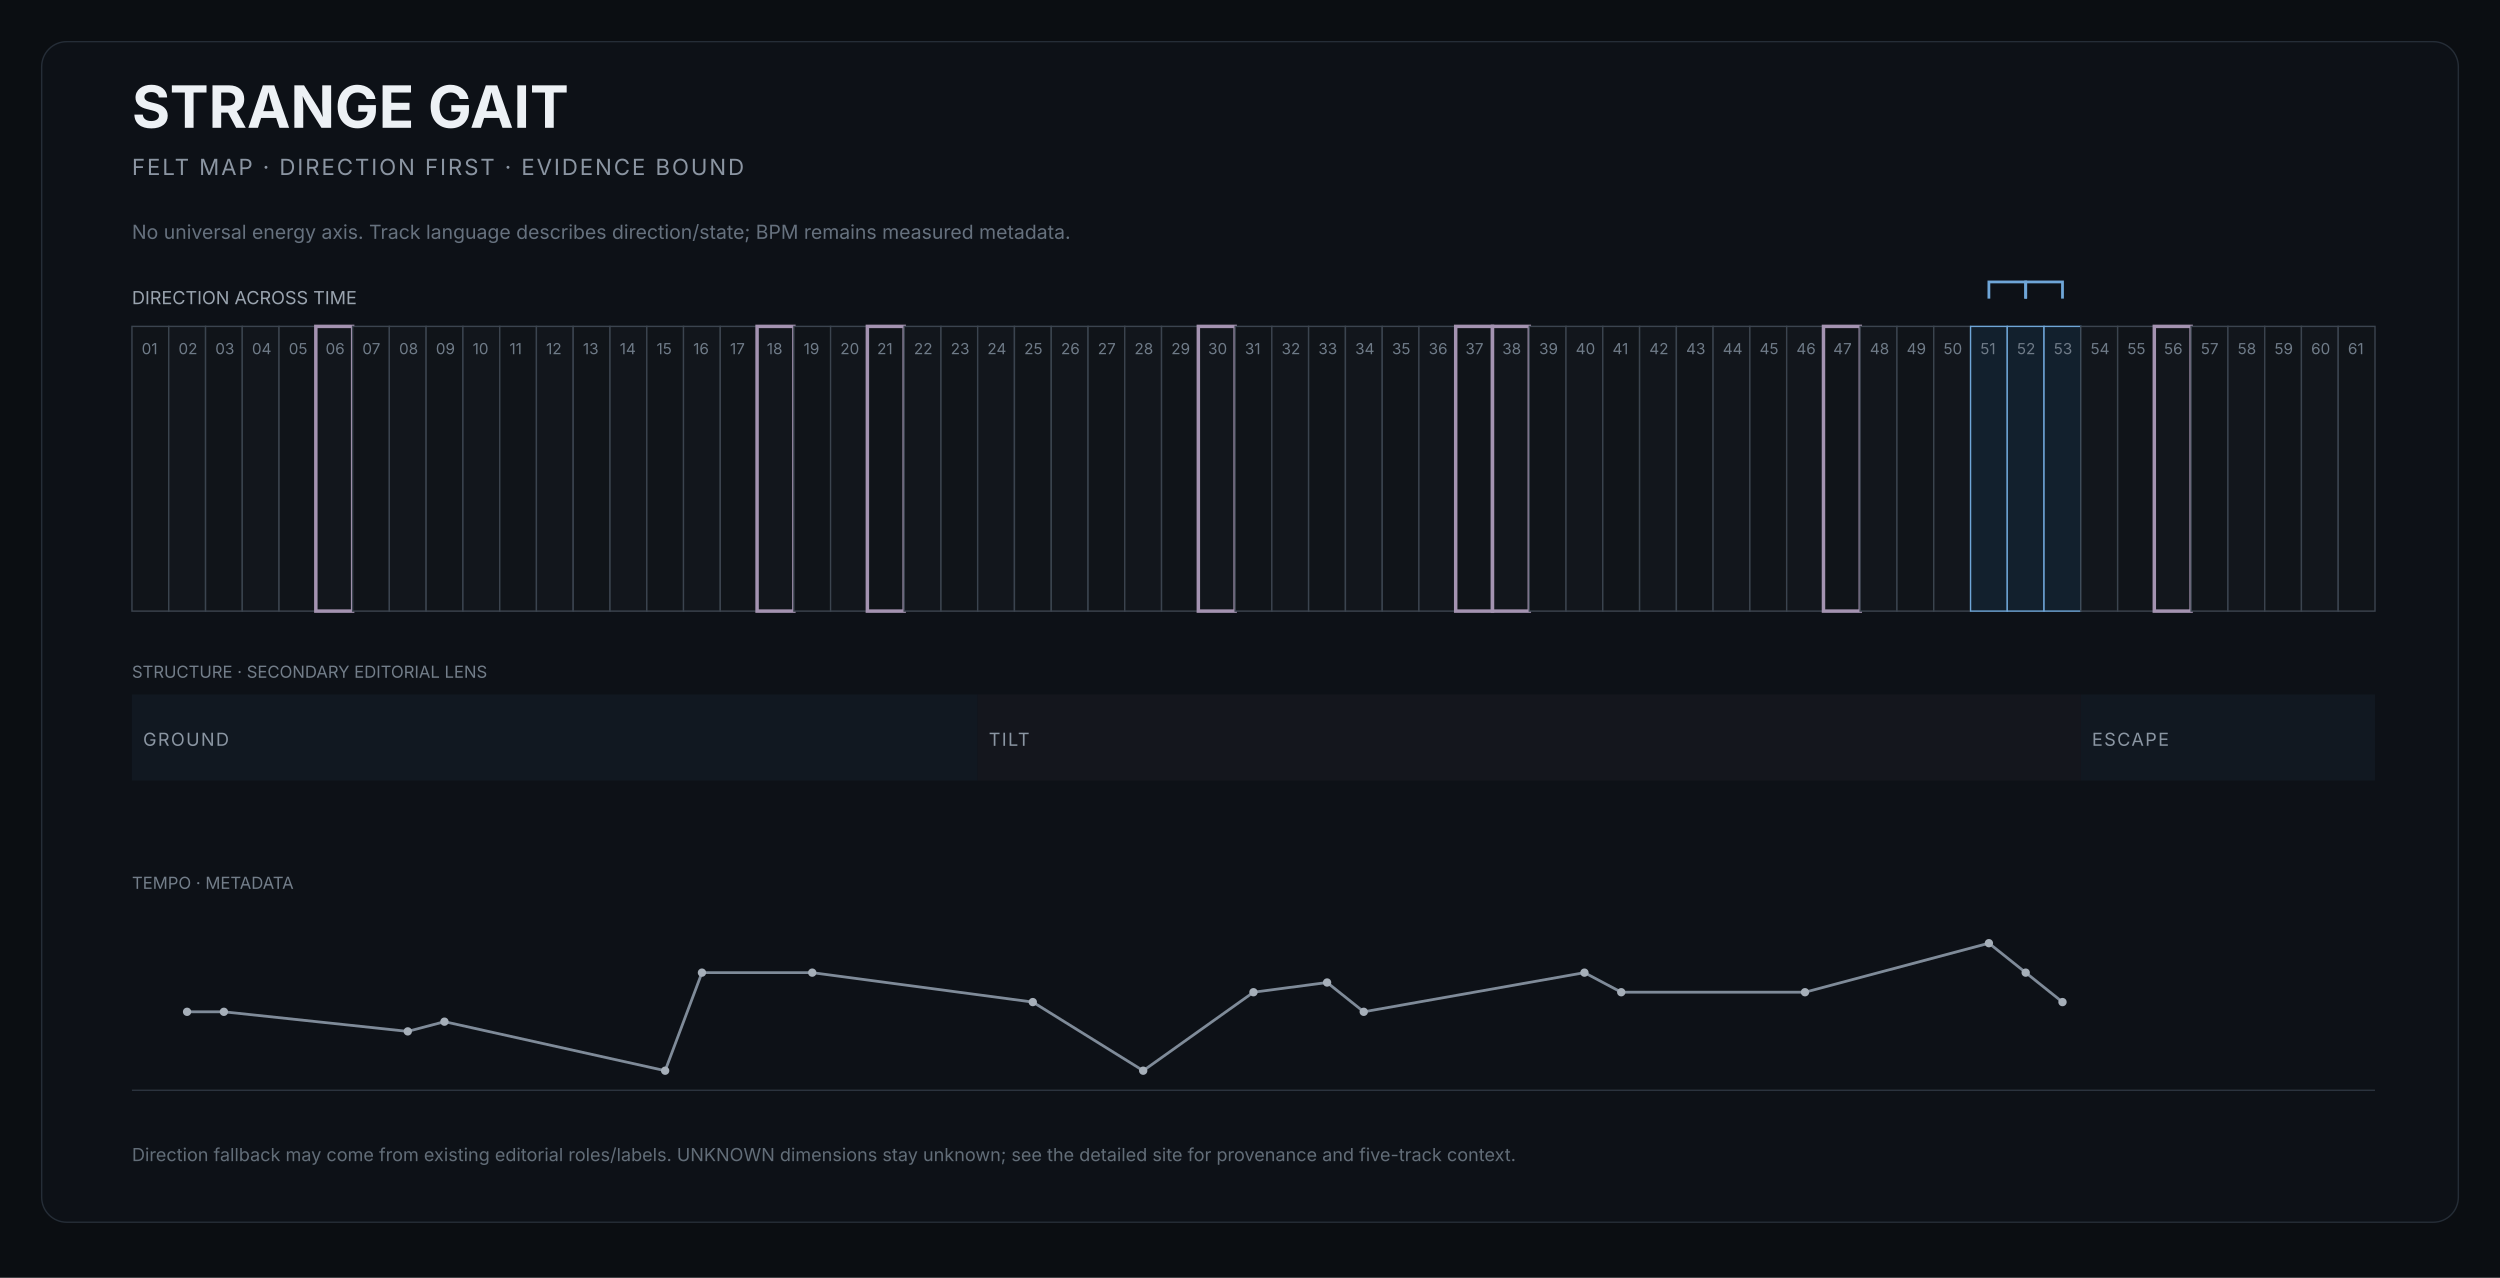
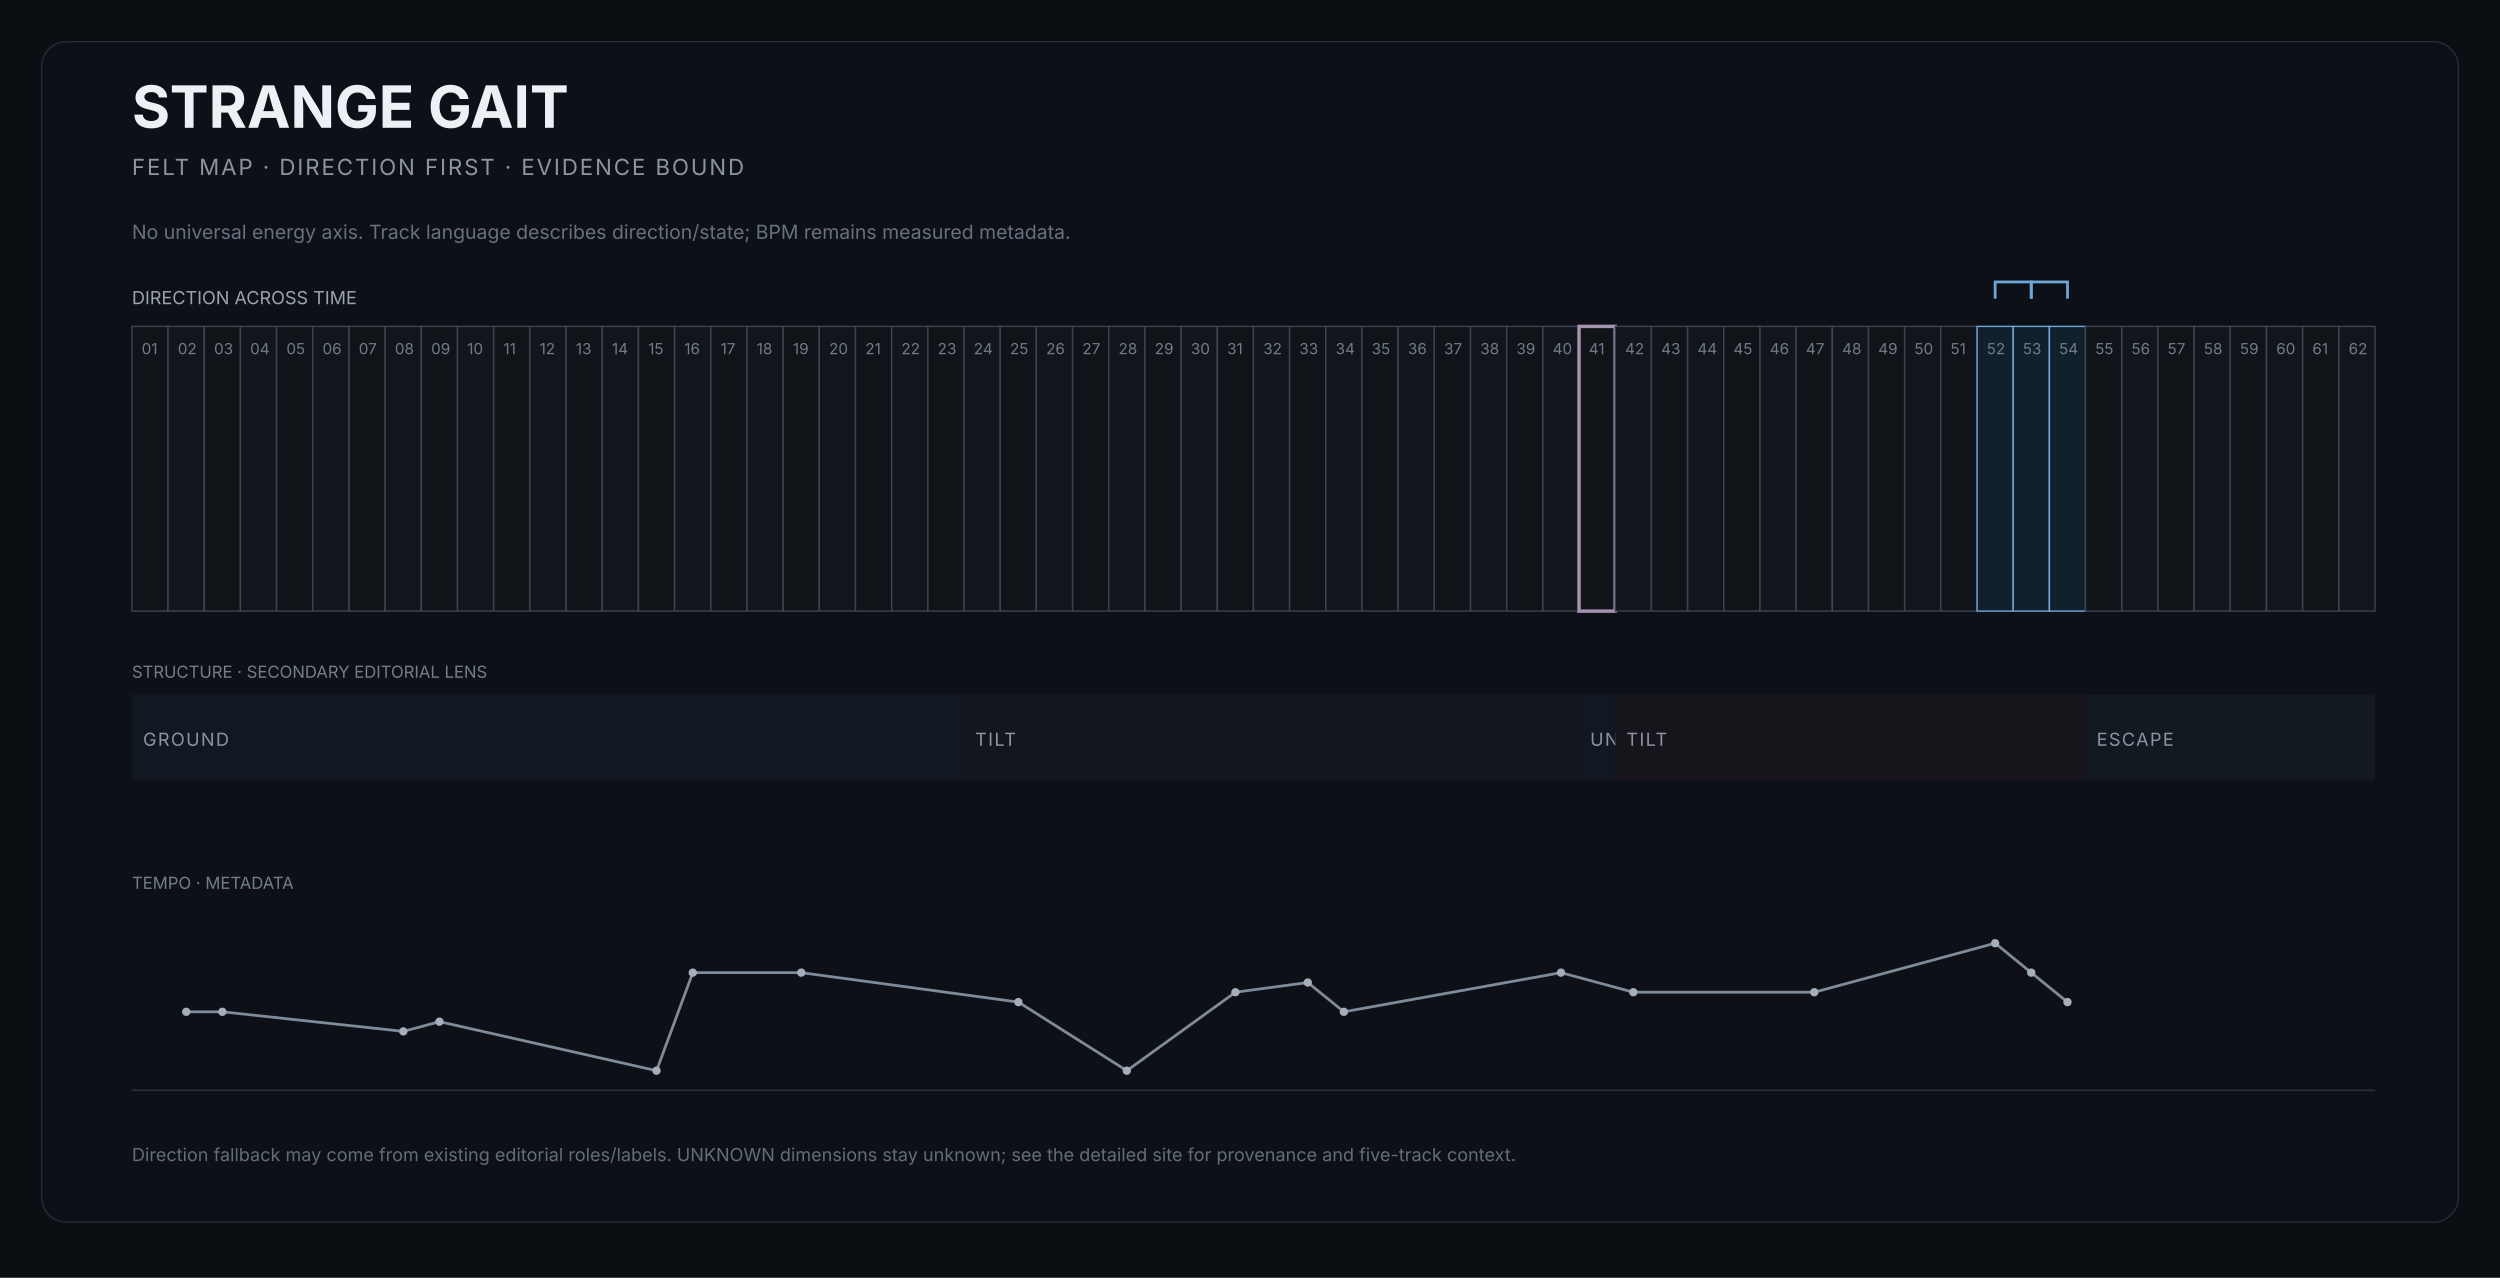
<svg xmlns="http://www.w3.org/2000/svg" width="1800" height="920" viewBox="0 0 1800 920" role="img" aria-labelledby="title desc">
  <rect width="1800" height="920" fill="#0b0e12" />
  <rect x="30" y="30" width="1740" height="850" rx="18" fill="#0d1117" stroke="#252d37" />
  <text x="95" y="92" fill="#edf1f5" font-size="42" font-family="Inter,Arial,sans-serif" font-weight="650">STRANGE GAIT</text>
  <text x="95" y="126" fill="#8b95a2" font-size="16" font-family="Inter,Arial,sans-serif" letter-spacing="1.4">FELT MAP · DIRECTION FIRST · EVIDENCE BOUND</text>
  <text x="95" y="172" fill="#66717e" font-size="14" font-family="Inter,Arial,sans-serif">No universal energy axis. Track language describes direction/state; BPM remains measured metadata.</text>
  <text x="95" y="219" fill="#9aa4af" font-size="13" font-family="Inter,Arial,sans-serif">DIRECTION ACROSS TIME</text>
  <g>
-     <rect x="95.0" y="235" width="26.5" height="205" fill="#101419" stroke="#3b444f" stroke-width="1" />
+     <rect x="95.0" y="235" width="26.0" height="205" fill="#101419" stroke="#3b444f" stroke-width="1" />
    <text x="102.0" y="255" fill="#6f7b88" font-size="11" font-family="Inter,Arial,sans-serif">01</text>
  </g>
  <g>
-     <rect x="121.5" y="235" width="26.5" height="205" fill="#12161c" stroke="#3b444f" stroke-width="1" />
-     <text x="128.5" y="255" fill="#6f7b88" font-size="11" font-family="Inter,Arial,sans-serif">02</text>
-   </g>
-   <g>
-     <rect x="148.0" y="235" width="26.5" height="205" fill="#101419" stroke="#3b444f" stroke-width="1" />
-     <text x="155.0" y="255" fill="#6f7b88" font-size="11" font-family="Inter,Arial,sans-serif">03</text>
-   </g>
-   <g>
-     <rect x="174.4" y="235" width="26.5" height="205" fill="#12161c" stroke="#3b444f" stroke-width="1" />
-     <text x="181.4" y="255" fill="#6f7b88" font-size="11" font-family="Inter,Arial,sans-serif">04</text>
-   </g>
-   <g>
-     <rect x="200.9" y="235" width="26.5" height="205" fill="#101419" stroke="#3b444f" stroke-width="1" />
-     <text x="207.9" y="255" fill="#6f7b88" font-size="11" font-family="Inter,Arial,sans-serif">05</text>
-   </g>
-   <g>
-     <rect x="227.4" y="235" width="26.5" height="205" fill="#12161c" stroke="#a493b1" stroke-width="2.5" />
-     <text x="234.4" y="255" fill="#6f7b88" font-size="11" font-family="Inter,Arial,sans-serif">06</text>
-   </g>
-   <g>
-     <rect x="253.9" y="235" width="26.5" height="205" fill="#101419" stroke="#3b444f" stroke-width="1" />
-     <text x="260.9" y="255" fill="#6f7b88" font-size="11" font-family="Inter,Arial,sans-serif">07</text>
-   </g>
-   <g>
-     <rect x="280.3" y="235" width="26.5" height="205" fill="#12161c" stroke="#3b444f" stroke-width="1" />
-     <text x="287.3" y="255" fill="#6f7b88" font-size="11" font-family="Inter,Arial,sans-serif">08</text>
-   </g>
-   <g>
-     <rect x="306.8" y="235" width="26.5" height="205" fill="#101419" stroke="#3b444f" stroke-width="1" />
-     <text x="313.8" y="255" fill="#6f7b88" font-size="11" font-family="Inter,Arial,sans-serif">09</text>
-   </g>
-   <g>
-     <rect x="333.3" y="235" width="26.5" height="205" fill="#12161c" stroke="#3b444f" stroke-width="1" />
-     <text x="340.3" y="255" fill="#6f7b88" font-size="11" font-family="Inter,Arial,sans-serif">10</text>
-   </g>
-   <g>
-     <rect x="359.8" y="235" width="26.5" height="205" fill="#101419" stroke="#3b444f" stroke-width="1" />
-     <text x="366.8" y="255" fill="#6f7b88" font-size="11" font-family="Inter,Arial,sans-serif">11</text>
-   </g>
-   <g>
-     <rect x="386.2" y="235" width="26.5" height="205" fill="#12161c" stroke="#3b444f" stroke-width="1" />
-     <text x="393.2" y="255" fill="#6f7b88" font-size="11" font-family="Inter,Arial,sans-serif">12</text>
-   </g>
-   <g>
-     <rect x="412.7" y="235" width="26.5" height="205" fill="#101419" stroke="#3b444f" stroke-width="1" />
-     <text x="419.7" y="255" fill="#6f7b88" font-size="11" font-family="Inter,Arial,sans-serif">13</text>
-   </g>
-   <g>
-     <rect x="439.2" y="235" width="26.5" height="205" fill="#12161c" stroke="#3b444f" stroke-width="1" />
-     <text x="446.2" y="255" fill="#6f7b88" font-size="11" font-family="Inter,Arial,sans-serif">14</text>
-   </g>
-   <g>
-     <rect x="465.7" y="235" width="26.5" height="205" fill="#101419" stroke="#3b444f" stroke-width="1" />
-     <text x="472.7" y="255" fill="#6f7b88" font-size="11" font-family="Inter,Arial,sans-serif">15</text>
-   </g>
-   <g>
-     <rect x="492.1" y="235" width="26.5" height="205" fill="#12161c" stroke="#3b444f" stroke-width="1" />
-     <text x="499.1" y="255" fill="#6f7b88" font-size="11" font-family="Inter,Arial,sans-serif">16</text>
-   </g>
-   <g>
-     <rect x="518.6" y="235" width="26.5" height="205" fill="#101419" stroke="#3b444f" stroke-width="1" />
-     <text x="525.6" y="255" fill="#6f7b88" font-size="11" font-family="Inter,Arial,sans-serif">17</text>
-   </g>
-   <g>
-     <rect x="545.1" y="235" width="26.5" height="205" fill="#12161c" stroke="#a493b1" stroke-width="2.5" />
-     <text x="552.1" y="255" fill="#6f7b88" font-size="11" font-family="Inter,Arial,sans-serif">18</text>
-   </g>
-   <g>
-     <rect x="571.6" y="235" width="26.5" height="205" fill="#101419" stroke="#3b444f" stroke-width="1" />
-     <text x="578.6" y="255" fill="#6f7b88" font-size="11" font-family="Inter,Arial,sans-serif">19</text>
-   </g>
-   <g>
-     <rect x="598.0" y="235" width="26.5" height="205" fill="#12161c" stroke="#3b444f" stroke-width="1" />
-     <text x="605.0" y="255" fill="#6f7b88" font-size="11" font-family="Inter,Arial,sans-serif">20</text>
-   </g>
-   <g>
-     <rect x="624.5" y="235" width="26.5" height="205" fill="#101419" stroke="#a493b1" stroke-width="2.5" />
-     <text x="631.5" y="255" fill="#6f7b88" font-size="11" font-family="Inter,Arial,sans-serif">21</text>
-   </g>
-   <g>
-     <rect x="651.0" y="235" width="26.5" height="205" fill="#12161c" stroke="#3b444f" stroke-width="1" />
-     <text x="658.0" y="255" fill="#6f7b88" font-size="11" font-family="Inter,Arial,sans-serif">22</text>
-   </g>
-   <g>
-     <rect x="677.5" y="235" width="26.5" height="205" fill="#101419" stroke="#3b444f" stroke-width="1" />
-     <text x="684.5" y="255" fill="#6f7b88" font-size="11" font-family="Inter,Arial,sans-serif">23</text>
-   </g>
-   <g>
-     <rect x="703.9" y="235" width="26.5" height="205" fill="#12161c" stroke="#3b444f" stroke-width="1" />
-     <text x="710.9" y="255" fill="#6f7b88" font-size="11" font-family="Inter,Arial,sans-serif">24</text>
-   </g>
-   <g>
-     <rect x="730.4" y="235" width="26.5" height="205" fill="#101419" stroke="#3b444f" stroke-width="1" />
-     <text x="737.4" y="255" fill="#6f7b88" font-size="11" font-family="Inter,Arial,sans-serif">25</text>
-   </g>
-   <g>
-     <rect x="756.9" y="235" width="26.5" height="205" fill="#12161c" stroke="#3b444f" stroke-width="1" />
-     <text x="763.9" y="255" fill="#6f7b88" font-size="11" font-family="Inter,Arial,sans-serif">26</text>
-   </g>
-   <g>
-     <rect x="783.4" y="235" width="26.5" height="205" fill="#101419" stroke="#3b444f" stroke-width="1" />
-     <text x="790.4" y="255" fill="#6f7b88" font-size="11" font-family="Inter,Arial,sans-serif">27</text>
-   </g>
-   <g>
-     <rect x="809.8" y="235" width="26.5" height="205" fill="#12161c" stroke="#3b444f" stroke-width="1" />
-     <text x="816.8" y="255" fill="#6f7b88" font-size="11" font-family="Inter,Arial,sans-serif">28</text>
-   </g>
-   <g>
-     <rect x="836.3" y="235" width="26.5" height="205" fill="#101419" stroke="#3b444f" stroke-width="1" />
-     <text x="843.3" y="255" fill="#6f7b88" font-size="11" font-family="Inter,Arial,sans-serif">29</text>
-   </g>
-   <g>
-     <rect x="862.8" y="235" width="26.5" height="205" fill="#12161c" stroke="#a493b1" stroke-width="2.5" />
-     <text x="869.8" y="255" fill="#6f7b88" font-size="11" font-family="Inter,Arial,sans-serif">30</text>
-   </g>
-   <g>
-     <rect x="889.3" y="235" width="26.5" height="205" fill="#101419" stroke="#3b444f" stroke-width="1" />
-     <text x="896.3" y="255" fill="#6f7b88" font-size="11" font-family="Inter,Arial,sans-serif">31</text>
-   </g>
-   <g>
-     <rect x="915.7" y="235" width="26.5" height="205" fill="#12161c" stroke="#3b444f" stroke-width="1" />
-     <text x="922.7" y="255" fill="#6f7b88" font-size="11" font-family="Inter,Arial,sans-serif">32</text>
-   </g>
-   <g>
-     <rect x="942.2" y="235" width="26.5" height="205" fill="#101419" stroke="#3b444f" stroke-width="1" />
-     <text x="949.2" y="255" fill="#6f7b88" font-size="11" font-family="Inter,Arial,sans-serif">33</text>
-   </g>
-   <g>
-     <rect x="968.7" y="235" width="26.5" height="205" fill="#12161c" stroke="#3b444f" stroke-width="1" />
-     <text x="975.7" y="255" fill="#6f7b88" font-size="11" font-family="Inter,Arial,sans-serif">34</text>
-   </g>
-   <g>
-     <rect x="995.2" y="235" width="26.5" height="205" fill="#101419" stroke="#3b444f" stroke-width="1" />
-     <text x="1002.2" y="255" fill="#6f7b88" font-size="11" font-family="Inter,Arial,sans-serif">35</text>
-   </g>
-   <g>
-     <rect x="1021.6" y="235" width="26.5" height="205" fill="#12161c" stroke="#3b444f" stroke-width="1" />
-     <text x="1028.6" y="255" fill="#6f7b88" font-size="11" font-family="Inter,Arial,sans-serif">36</text>
-   </g>
-   <g>
-     <rect x="1048.1" y="235" width="26.5" height="205" fill="#101419" stroke="#a493b1" stroke-width="2.5" />
-     <text x="1055.1" y="255" fill="#6f7b88" font-size="11" font-family="Inter,Arial,sans-serif">37</text>
-   </g>
-   <g>
-     <rect x="1074.6" y="235" width="26.5" height="205" fill="#12161c" stroke="#a493b1" stroke-width="2.5" />
-     <text x="1081.6" y="255" fill="#6f7b88" font-size="11" font-family="Inter,Arial,sans-serif">38</text>
-   </g>
-   <g>
-     <rect x="1101.1" y="235" width="26.5" height="205" fill="#101419" stroke="#3b444f" stroke-width="1" />
-     <text x="1108.1" y="255" fill="#6f7b88" font-size="11" font-family="Inter,Arial,sans-serif">39</text>
-   </g>
-   <g>
-     <rect x="1127.5" y="235" width="26.5" height="205" fill="#12161c" stroke="#3b444f" stroke-width="1" />
-     <text x="1134.5" y="255" fill="#6f7b88" font-size="11" font-family="Inter,Arial,sans-serif">40</text>
-   </g>
-   <g>
-     <rect x="1154.0" y="235" width="26.5" height="205" fill="#101419" stroke="#3b444f" stroke-width="1" />
-     <text x="1161.0" y="255" fill="#6f7b88" font-size="11" font-family="Inter,Arial,sans-serif">41</text>
-   </g>
-   <g>
-     <rect x="1180.5" y="235" width="26.5" height="205" fill="#12161c" stroke="#3b444f" stroke-width="1" />
-     <text x="1187.5" y="255" fill="#6f7b88" font-size="11" font-family="Inter,Arial,sans-serif">42</text>
-   </g>
-   <g>
-     <rect x="1207.0" y="235" width="26.5" height="205" fill="#101419" stroke="#3b444f" stroke-width="1" />
-     <text x="1214.0" y="255" fill="#6f7b88" font-size="11" font-family="Inter,Arial,sans-serif">43</text>
-   </g>
-   <g>
-     <rect x="1233.4" y="235" width="26.5" height="205" fill="#12161c" stroke="#3b444f" stroke-width="1" />
-     <text x="1240.4" y="255" fill="#6f7b88" font-size="11" font-family="Inter,Arial,sans-serif">44</text>
-   </g>
-   <g>
-     <rect x="1259.9" y="235" width="26.5" height="205" fill="#101419" stroke="#3b444f" stroke-width="1" />
-     <text x="1266.9" y="255" fill="#6f7b88" font-size="11" font-family="Inter,Arial,sans-serif">45</text>
-   </g>
-   <g>
-     <rect x="1286.4" y="235" width="26.5" height="205" fill="#12161c" stroke="#3b444f" stroke-width="1" />
-     <text x="1293.4" y="255" fill="#6f7b88" font-size="11" font-family="Inter,Arial,sans-serif">46</text>
-   </g>
-   <g>
-     <rect x="1312.9" y="235" width="26.5" height="205" fill="#101419" stroke="#a493b1" stroke-width="2.5" />
-     <text x="1319.9" y="255" fill="#6f7b88" font-size="11" font-family="Inter,Arial,sans-serif">47</text>
-   </g>
-   <g>
-     <rect x="1339.3" y="235" width="26.5" height="205" fill="#12161c" stroke="#3b444f" stroke-width="1" />
-     <text x="1346.3" y="255" fill="#6f7b88" font-size="11" font-family="Inter,Arial,sans-serif">48</text>
-   </g>
-   <g>
-     <rect x="1365.8" y="235" width="26.5" height="205" fill="#101419" stroke="#3b444f" stroke-width="1" />
-     <text x="1372.8" y="255" fill="#6f7b88" font-size="11" font-family="Inter,Arial,sans-serif">49</text>
-   </g>
-   <g>
-     <rect x="1392.3" y="235" width="26.5" height="205" fill="#12161c" stroke="#3b444f" stroke-width="1" />
-     <text x="1399.3" y="255" fill="#6f7b88" font-size="11" font-family="Inter,Arial,sans-serif">50</text>
-   </g>
-   <g>
-     <rect x="1418.8" y="235" width="26.5" height="205" fill="#12202d" stroke="#6fa6d8" stroke-width="1" />
-     <text x="1425.8" y="255" fill="#6f7b88" font-size="11" font-family="Inter,Arial,sans-serif">51</text>
-   </g>
-   <g>
-     <rect x="1445.2" y="235" width="26.5" height="205" fill="#12202d" stroke="#6fa6d8" stroke-width="1" />
-     <text x="1452.2" y="255" fill="#6f7b88" font-size="11" font-family="Inter,Arial,sans-serif">52</text>
-   </g>
-   <g>
-     <rect x="1471.7" y="235" width="26.5" height="205" fill="#12202d" stroke="#6fa6d8" stroke-width="1" />
-     <text x="1478.7" y="255" fill="#6f7b88" font-size="11" font-family="Inter,Arial,sans-serif">53</text>
-   </g>
-   <g>
-     <rect x="1498.2" y="235" width="26.5" height="205" fill="#12161c" stroke="#3b444f" stroke-width="1" />
-     <text x="1505.2" y="255" fill="#6f7b88" font-size="11" font-family="Inter,Arial,sans-serif">54</text>
-   </g>
-   <g>
-     <rect x="1524.7" y="235" width="26.5" height="205" fill="#101419" stroke="#3b444f" stroke-width="1" />
-     <text x="1531.7" y="255" fill="#6f7b88" font-size="11" font-family="Inter,Arial,sans-serif">55</text>
-   </g>
-   <g>
-     <rect x="1551.1" y="235" width="26.5" height="205" fill="#12161c" stroke="#a493b1" stroke-width="2.5" />
-     <text x="1558.1" y="255" fill="#6f7b88" font-size="11" font-family="Inter,Arial,sans-serif">56</text>
-   </g>
-   <g>
-     <rect x="1577.6" y="235" width="26.5" height="205" fill="#101419" stroke="#3b444f" stroke-width="1" />
-     <text x="1584.6" y="255" fill="#6f7b88" font-size="11" font-family="Inter,Arial,sans-serif">57</text>
-   </g>
-   <g>
-     <rect x="1604.1" y="235" width="26.5" height="205" fill="#12161c" stroke="#3b444f" stroke-width="1" />
-     <text x="1611.1" y="255" fill="#6f7b88" font-size="11" font-family="Inter,Arial,sans-serif">58</text>
-   </g>
-   <g>
-     <rect x="1630.6" y="235" width="26.5" height="205" fill="#101419" stroke="#3b444f" stroke-width="1" />
-     <text x="1637.6" y="255" fill="#6f7b88" font-size="11" font-family="Inter,Arial,sans-serif">59</text>
-   </g>
-   <g>
-     <rect x="1657.0" y="235" width="26.5" height="205" fill="#12161c" stroke="#3b444f" stroke-width="1" />
-     <text x="1664.0" y="255" fill="#6f7b88" font-size="11" font-family="Inter,Arial,sans-serif">60</text>
-   </g>
-   <g>
-     <rect x="1683.5" y="235" width="26.5" height="205" fill="#101419" stroke="#3b444f" stroke-width="1" />
-     <text x="1690.5" y="255" fill="#6f7b88" font-size="11" font-family="Inter,Arial,sans-serif">61</text>
-   </g>
-   <path d="M 1432.0 215 L 1432.0 203 L 1458.5 203 L 1458.5 215" fill="none" stroke="#6fa6d8" stroke-width="2" />
-   <path d="M 1458.5 215 L 1458.5 203 L 1485.0 203 L 1485.0 215" fill="none" stroke="#6fa6d8" stroke-width="2" />
+     <rect x="121.0" y="235" width="26.0" height="205" fill="#12161c" stroke="#3b444f" stroke-width="1" />
+     <text x="128.0" y="255" fill="#6f7b88" font-size="11" font-family="Inter,Arial,sans-serif">02</text>
+   </g>
+   <g>
+     <rect x="147.1" y="235" width="26.0" height="205" fill="#101419" stroke="#3b444f" stroke-width="1" />
+     <text x="154.1" y="255" fill="#6f7b88" font-size="11" font-family="Inter,Arial,sans-serif">03</text>
+   </g>
+   <g>
+     <rect x="173.1" y="235" width="26.0" height="205" fill="#12161c" stroke="#3b444f" stroke-width="1" />
+     <text x="180.1" y="255" fill="#6f7b88" font-size="11" font-family="Inter,Arial,sans-serif">04</text>
+   </g>
+   <g>
+     <rect x="199.2" y="235" width="26.0" height="205" fill="#101419" stroke="#3b444f" stroke-width="1" />
+     <text x="206.2" y="255" fill="#6f7b88" font-size="11" font-family="Inter,Arial,sans-serif">05</text>
+   </g>
+   <g>
+     <rect x="225.2" y="235" width="26.0" height="205" fill="#12161c" stroke="#3b444f" stroke-width="1" />
+     <text x="232.2" y="255" fill="#6f7b88" font-size="11" font-family="Inter,Arial,sans-serif">06</text>
+   </g>
+   <g>
+     <rect x="251.3" y="235" width="26.0" height="205" fill="#101419" stroke="#3b444f" stroke-width="1" />
+     <text x="258.3" y="255" fill="#6f7b88" font-size="11" font-family="Inter,Arial,sans-serif">07</text>
+   </g>
+   <g>
+     <rect x="277.3" y="235" width="26.0" height="205" fill="#12161c" stroke="#3b444f" stroke-width="1" />
+     <text x="284.3" y="255" fill="#6f7b88" font-size="11" font-family="Inter,Arial,sans-serif">08</text>
+   </g>
+   <g>
+     <rect x="303.4" y="235" width="26.0" height="205" fill="#101419" stroke="#3b444f" stroke-width="1" />
+     <text x="310.4" y="255" fill="#6f7b88" font-size="11" font-family="Inter,Arial,sans-serif">09</text>
+   </g>
+   <g>
+     <rect x="329.4" y="235" width="26.0" height="205" fill="#12161c" stroke="#3b444f" stroke-width="1" />
+     <text x="336.4" y="255" fill="#6f7b88" font-size="11" font-family="Inter,Arial,sans-serif">10</text>
+   </g>
+   <g>
+     <rect x="355.5" y="235" width="26.0" height="205" fill="#101419" stroke="#3b444f" stroke-width="1" />
+     <text x="362.5" y="255" fill="#6f7b88" font-size="11" font-family="Inter,Arial,sans-serif">11</text>
+   </g>
+   <g>
+     <rect x="381.5" y="235" width="26.0" height="205" fill="#12161c" stroke="#3b444f" stroke-width="1" />
+     <text x="388.5" y="255" fill="#6f7b88" font-size="11" font-family="Inter,Arial,sans-serif">12</text>
+   </g>
+   <g>
+     <rect x="407.6" y="235" width="26.0" height="205" fill="#101419" stroke="#3b444f" stroke-width="1" />
+     <text x="414.6" y="255" fill="#6f7b88" font-size="11" font-family="Inter,Arial,sans-serif">13</text>
+   </g>
+   <g>
+     <rect x="433.6" y="235" width="26.0" height="205" fill="#12161c" stroke="#3b444f" stroke-width="1" />
+     <text x="440.6" y="255" fill="#6f7b88" font-size="11" font-family="Inter,Arial,sans-serif">14</text>
+   </g>
+   <g>
+     <rect x="459.7" y="235" width="26.0" height="205" fill="#101419" stroke="#3b444f" stroke-width="1" />
+     <text x="466.7" y="255" fill="#6f7b88" font-size="11" font-family="Inter,Arial,sans-serif">15</text>
+   </g>
+   <g>
+     <rect x="485.7" y="235" width="26.0" height="205" fill="#12161c" stroke="#3b444f" stroke-width="1" />
+     <text x="492.7" y="255" fill="#6f7b88" font-size="11" font-family="Inter,Arial,sans-serif">16</text>
+   </g>
+   <g>
+     <rect x="511.8" y="235" width="26.0" height="205" fill="#101419" stroke="#3b444f" stroke-width="1" />
+     <text x="518.8" y="255" fill="#6f7b88" font-size="11" font-family="Inter,Arial,sans-serif">17</text>
+   </g>
+   <g>
+     <rect x="537.8" y="235" width="26.0" height="205" fill="#12161c" stroke="#3b444f" stroke-width="1" />
+     <text x="544.8" y="255" fill="#6f7b88" font-size="11" font-family="Inter,Arial,sans-serif">18</text>
+   </g>
+   <g>
+     <rect x="563.9" y="235" width="26.0" height="205" fill="#101419" stroke="#3b444f" stroke-width="1" />
+     <text x="570.9" y="255" fill="#6f7b88" font-size="11" font-family="Inter,Arial,sans-serif">19</text>
+   </g>
+   <g>
+     <rect x="589.9" y="235" width="26.0" height="205" fill="#12161c" stroke="#3b444f" stroke-width="1" />
+     <text x="596.9" y="255" fill="#6f7b88" font-size="11" font-family="Inter,Arial,sans-serif">20</text>
+   </g>
+   <g>
+     <rect x="616.0" y="235" width="26.0" height="205" fill="#101419" stroke="#3b444f" stroke-width="1" />
+     <text x="623.0" y="255" fill="#6f7b88" font-size="11" font-family="Inter,Arial,sans-serif">21</text>
+   </g>
+   <g>
+     <rect x="642.0" y="235" width="26.0" height="205" fill="#12161c" stroke="#3b444f" stroke-width="1" />
+     <text x="649.0" y="255" fill="#6f7b88" font-size="11" font-family="Inter,Arial,sans-serif">22</text>
+   </g>
+   <g>
+     <rect x="668.1" y="235" width="26.0" height="205" fill="#101419" stroke="#3b444f" stroke-width="1" />
+     <text x="675.1" y="255" fill="#6f7b88" font-size="11" font-family="Inter,Arial,sans-serif">23</text>
+   </g>
+   <g>
+     <rect x="694.1" y="235" width="26.0" height="205" fill="#12161c" stroke="#3b444f" stroke-width="1" />
+     <text x="701.1" y="255" fill="#6f7b88" font-size="11" font-family="Inter,Arial,sans-serif">24</text>
+   </g>
+   <g>
+     <rect x="720.2" y="235" width="26.0" height="205" fill="#101419" stroke="#3b444f" stroke-width="1" />
+     <text x="727.2" y="255" fill="#6f7b88" font-size="11" font-family="Inter,Arial,sans-serif">25</text>
+   </g>
+   <g>
+     <rect x="746.2" y="235" width="26.0" height="205" fill="#12161c" stroke="#3b444f" stroke-width="1" />
+     <text x="753.2" y="255" fill="#6f7b88" font-size="11" font-family="Inter,Arial,sans-serif">26</text>
+   </g>
+   <g>
+     <rect x="772.3" y="235" width="26.0" height="205" fill="#101419" stroke="#3b444f" stroke-width="1" />
+     <text x="779.3" y="255" fill="#6f7b88" font-size="11" font-family="Inter,Arial,sans-serif">27</text>
+   </g>
+   <g>
+     <rect x="798.3" y="235" width="26.0" height="205" fill="#12161c" stroke="#3b444f" stroke-width="1" />
+     <text x="805.3" y="255" fill="#6f7b88" font-size="11" font-family="Inter,Arial,sans-serif">28</text>
+   </g>
+   <g>
+     <rect x="824.4" y="235" width="26.0" height="205" fill="#101419" stroke="#3b444f" stroke-width="1" />
+     <text x="831.4" y="255" fill="#6f7b88" font-size="11" font-family="Inter,Arial,sans-serif">29</text>
+   </g>
+   <g>
+     <rect x="850.4" y="235" width="26.0" height="205" fill="#12161c" stroke="#3b444f" stroke-width="1" />
+     <text x="857.4" y="255" fill="#6f7b88" font-size="11" font-family="Inter,Arial,sans-serif">30</text>
+   </g>
+   <g>
+     <rect x="876.5" y="235" width="26.0" height="205" fill="#101419" stroke="#3b444f" stroke-width="1" />
+     <text x="883.5" y="255" fill="#6f7b88" font-size="11" font-family="Inter,Arial,sans-serif">31</text>
+   </g>
+   <g>
+     <rect x="902.5" y="235" width="26.0" height="205" fill="#12161c" stroke="#3b444f" stroke-width="1" />
+     <text x="909.5" y="255" fill="#6f7b88" font-size="11" font-family="Inter,Arial,sans-serif">32</text>
+   </g>
+   <g>
+     <rect x="928.5" y="235" width="26.0" height="205" fill="#101419" stroke="#3b444f" stroke-width="1" />
+     <text x="935.5" y="255" fill="#6f7b88" font-size="11" font-family="Inter,Arial,sans-serif">33</text>
+   </g>
+   <g>
+     <rect x="954.6" y="235" width="26.0" height="205" fill="#12161c" stroke="#3b444f" stroke-width="1" />
+     <text x="961.6" y="255" fill="#6f7b88" font-size="11" font-family="Inter,Arial,sans-serif">34</text>
+   </g>
+   <g>
+     <rect x="980.6" y="235" width="26.0" height="205" fill="#101419" stroke="#3b444f" stroke-width="1" />
+     <text x="987.6" y="255" fill="#6f7b88" font-size="11" font-family="Inter,Arial,sans-serif">35</text>
+   </g>
+   <g>
+     <rect x="1006.7" y="235" width="26.0" height="205" fill="#12161c" stroke="#3b444f" stroke-width="1" />
+     <text x="1013.7" y="255" fill="#6f7b88" font-size="11" font-family="Inter,Arial,sans-serif">36</text>
+   </g>
+   <g>
+     <rect x="1032.7" y="235" width="26.0" height="205" fill="#101419" stroke="#3b444f" stroke-width="1" />
+     <text x="1039.7" y="255" fill="#6f7b88" font-size="11" font-family="Inter,Arial,sans-serif">37</text>
+   </g>
+   <g>
+     <rect x="1058.8" y="235" width="26.0" height="205" fill="#12161c" stroke="#3b444f" stroke-width="1" />
+     <text x="1065.8" y="255" fill="#6f7b88" font-size="11" font-family="Inter,Arial,sans-serif">38</text>
+   </g>
+   <g>
+     <rect x="1084.8" y="235" width="26.0" height="205" fill="#101419" stroke="#3b444f" stroke-width="1" />
+     <text x="1091.8" y="255" fill="#6f7b88" font-size="11" font-family="Inter,Arial,sans-serif">39</text>
+   </g>
+   <g>
+     <rect x="1110.9" y="235" width="26.0" height="205" fill="#12161c" stroke="#3b444f" stroke-width="1" />
+     <text x="1117.9" y="255" fill="#6f7b88" font-size="11" font-family="Inter,Arial,sans-serif">40</text>
+   </g>
+   <g>
+     <rect x="1136.9" y="235" width="26.0" height="205" fill="#101419" stroke="#a493b1" stroke-width="2.5" />
+     <text x="1143.9" y="255" fill="#6f7b88" font-size="11" font-family="Inter,Arial,sans-serif">41</text>
+   </g>
+   <g>
+     <rect x="1163.0" y="235" width="26.0" height="205" fill="#12161c" stroke="#3b444f" stroke-width="1" />
+     <text x="1170.0" y="255" fill="#6f7b88" font-size="11" font-family="Inter,Arial,sans-serif">42</text>
+   </g>
+   <g>
+     <rect x="1189.0" y="235" width="26.0" height="205" fill="#101419" stroke="#3b444f" stroke-width="1" />
+     <text x="1196.0" y="255" fill="#6f7b88" font-size="11" font-family="Inter,Arial,sans-serif">43</text>
+   </g>
+   <g>
+     <rect x="1215.1" y="235" width="26.0" height="205" fill="#12161c" stroke="#3b444f" stroke-width="1" />
+     <text x="1222.1" y="255" fill="#6f7b88" font-size="11" font-family="Inter,Arial,sans-serif">44</text>
+   </g>
+   <g>
+     <rect x="1241.1" y="235" width="26.0" height="205" fill="#101419" stroke="#3b444f" stroke-width="1" />
+     <text x="1248.1" y="255" fill="#6f7b88" font-size="11" font-family="Inter,Arial,sans-serif">45</text>
+   </g>
+   <g>
+     <rect x="1267.2" y="235" width="26.0" height="205" fill="#12161c" stroke="#3b444f" stroke-width="1" />
+     <text x="1274.2" y="255" fill="#6f7b88" font-size="11" font-family="Inter,Arial,sans-serif">46</text>
+   </g>
+   <g>
+     <rect x="1293.2" y="235" width="26.0" height="205" fill="#101419" stroke="#3b444f" stroke-width="1" />
+     <text x="1300.2" y="255" fill="#6f7b88" font-size="11" font-family="Inter,Arial,sans-serif">47</text>
+   </g>
+   <g>
+     <rect x="1319.3" y="235" width="26.0" height="205" fill="#12161c" stroke="#3b444f" stroke-width="1" />
+     <text x="1326.3" y="255" fill="#6f7b88" font-size="11" font-family="Inter,Arial,sans-serif">48</text>
+   </g>
+   <g>
+     <rect x="1345.3" y="235" width="26.0" height="205" fill="#101419" stroke="#3b444f" stroke-width="1" />
+     <text x="1352.3" y="255" fill="#6f7b88" font-size="11" font-family="Inter,Arial,sans-serif">49</text>
+   </g>
+   <g>
+     <rect x="1371.4" y="235" width="26.0" height="205" fill="#12161c" stroke="#3b444f" stroke-width="1" />
+     <text x="1378.4" y="255" fill="#6f7b88" font-size="11" font-family="Inter,Arial,sans-serif">50</text>
+   </g>
+   <g>
+     <rect x="1397.4" y="235" width="26.0" height="205" fill="#101419" stroke="#3b444f" stroke-width="1" />
+     <text x="1404.4" y="255" fill="#6f7b88" font-size="11" font-family="Inter,Arial,sans-serif">51</text>
+   </g>
+   <g>
+     <rect x="1423.5" y="235" width="26.0" height="205" fill="#12202d" stroke="#6fa6d8" stroke-width="1" />
+     <text x="1430.5" y="255" fill="#6f7b88" font-size="11" font-family="Inter,Arial,sans-serif">52</text>
+   </g>
+   <g>
+     <rect x="1449.5" y="235" width="26.0" height="205" fill="#12202d" stroke="#6fa6d8" stroke-width="1" />
+     <text x="1456.5" y="255" fill="#6f7b88" font-size="11" font-family="Inter,Arial,sans-serif">53</text>
+   </g>
+   <g>
+     <rect x="1475.6" y="235" width="26.0" height="205" fill="#12202d" stroke="#6fa6d8" stroke-width="1" />
+     <text x="1482.6" y="255" fill="#6f7b88" font-size="11" font-family="Inter,Arial,sans-serif">54</text>
+   </g>
+   <g>
+     <rect x="1501.6" y="235" width="26.0" height="205" fill="#101419" stroke="#3b444f" stroke-width="1" />
+     <text x="1508.6" y="255" fill="#6f7b88" font-size="11" font-family="Inter,Arial,sans-serif">55</text>
+   </g>
+   <g>
+     <rect x="1527.7" y="235" width="26.0" height="205" fill="#12161c" stroke="#3b444f" stroke-width="1" />
+     <text x="1534.7" y="255" fill="#6f7b88" font-size="11" font-family="Inter,Arial,sans-serif">56</text>
+   </g>
+   <g>
+     <rect x="1553.7" y="235" width="26.0" height="205" fill="#101419" stroke="#3b444f" stroke-width="1" />
+     <text x="1560.7" y="255" fill="#6f7b88" font-size="11" font-family="Inter,Arial,sans-serif">57</text>
+   </g>
+   <g>
+     <rect x="1579.8" y="235" width="26.0" height="205" fill="#12161c" stroke="#3b444f" stroke-width="1" />
+     <text x="1586.8" y="255" fill="#6f7b88" font-size="11" font-family="Inter,Arial,sans-serif">58</text>
+   </g>
+   <g>
+     <rect x="1605.8" y="235" width="26.0" height="205" fill="#101419" stroke="#3b444f" stroke-width="1" />
+     <text x="1612.8" y="255" fill="#6f7b88" font-size="11" font-family="Inter,Arial,sans-serif">59</text>
+   </g>
+   <g>
+     <rect x="1631.9" y="235" width="26.0" height="205" fill="#12161c" stroke="#3b444f" stroke-width="1" />
+     <text x="1638.9" y="255" fill="#6f7b88" font-size="11" font-family="Inter,Arial,sans-serif">60</text>
+   </g>
+   <g>
+     <rect x="1657.9" y="235" width="26.0" height="205" fill="#101419" stroke="#3b444f" stroke-width="1" />
+     <text x="1664.9" y="255" fill="#6f7b88" font-size="11" font-family="Inter,Arial,sans-serif">61</text>
+   </g>
+   <g>
+     <rect x="1684.0" y="235" width="26.0" height="205" fill="#12161c" stroke="#3b444f" stroke-width="1" />
+     <text x="1691.0" y="255" fill="#6f7b88" font-size="11" font-family="Inter,Arial,sans-serif">62</text>
+   </g>
+   <path d="M 1436.5 215 L 1436.5 203 L 1462.5 203 L 1462.5 215" fill="none" stroke="#6fa6d8" stroke-width="2" />
+   <path d="M 1462.5 215 L 1462.5 203 L 1488.6 203 L 1488.6 215" fill="none" stroke="#6fa6d8" stroke-width="2" />
  <text x="95" y="488" fill="#737e8a" font-size="12" font-family="Inter,Arial,sans-serif">STRUCTURE · SECONDARY EDITORIAL LENS</text>
  <g>
-     <rect x="95.0" y="500" width="608.9" height="62" fill="#111821" />
+     <rect x="95.0" y="500" width="599.1" height="62" fill="#111821" />
    <text x="103.0" y="537" fill="#8b96a3" font-size="13" font-family="Inter,Arial,sans-serif" letter-spacing="1">GROUND</text>
  </g>
  <g>
-     <rect x="703.9" y="500" width="794.3" height="62" fill="#14161d" />
-     <text x="711.9" y="537" fill="#8b96a3" font-size="13" font-family="Inter,Arial,sans-serif" letter-spacing="1">TILT</text>
-   </g>
-   <g>
-     <rect x="1498.2" y="500" width="211.8" height="62" fill="#111821" />
-     <text x="1506.2" y="537" fill="#8b96a3" font-size="13" font-family="Inter,Arial,sans-serif" letter-spacing="1">ESCAPE</text>
+     <rect x="694.1" y="500" width="442.8" height="62" fill="#14161d" />
+     <text x="702.1" y="537" fill="#8b96a3" font-size="13" font-family="Inter,Arial,sans-serif" letter-spacing="1">TILT</text>
+   </g>
+   <g>
+     <rect x="1136.9" y="500" width="26.0" height="62" fill="#111821" />
+     <text x="1144.9" y="537" fill="#8b96a3" font-size="13" font-family="Inter,Arial,sans-serif" letter-spacing="1">UNMAPPED</text>
+   </g>
+   <g>
+     <rect x="1163.0" y="500" width="338.6" height="62" fill="#17141c" />
+     <text x="1171.0" y="537" fill="#8b96a3" font-size="13" font-family="Inter,Arial,sans-serif" letter-spacing="1">TILT</text>
+   </g>
+   <g>
+     <rect x="1501.6" y="500" width="208.4" height="62" fill="#121920" />
+     <text x="1509.6" y="537" fill="#8b96a3" font-size="13" font-family="Inter,Arial,sans-serif" letter-spacing="1">ESCAPE</text>
  </g>
  <text x="95" y="640" fill="#737e8a" font-size="12" font-family="Inter,Arial,sans-serif">TEMPO · METADATA</text>
  <line x1="95" x2="1710" y1="785" y2="785" stroke="#2c343e" />
-   <polyline points="134.7,728.5 161.2,728.5 293.6,742.6 320.0,735.6 478.9,770.9 505.4,700.3 584.8,700.3 743.6,721.5 823.1,770.9 902.5,714.4 955.5,707.4 981.9,728.5 1140.8,700.3 1167.3,714.4 1299.6,714.4 1432.0,679.1 1458.5,700.3 1485.0,721.5" fill="none" stroke="#7f8b99" stroke-width="2" />
-   <circle cx="134.7" cy="728.5" r="3" fill="#a6afb9" />
-   <circle cx="161.2" cy="728.5" r="3" fill="#a6afb9" />
-   <circle cx="293.6" cy="742.6" r="3" fill="#a6afb9" />
-   <circle cx="320.0" cy="735.6" r="3" fill="#a6afb9" />
-   <circle cx="478.9" cy="770.9" r="3" fill="#a6afb9" />
-   <circle cx="505.4" cy="700.3" r="3" fill="#a6afb9" />
-   <circle cx="584.8" cy="700.3" r="3" fill="#a6afb9" />
-   <circle cx="743.6" cy="721.5" r="3" fill="#a6afb9" />
-   <circle cx="823.1" cy="770.9" r="3" fill="#a6afb9" />
-   <circle cx="902.5" cy="714.4" r="3" fill="#a6afb9" />
-   <circle cx="955.5" cy="707.4" r="3" fill="#a6afb9" />
-   <circle cx="981.9" cy="728.5" r="3" fill="#a6afb9" />
-   <circle cx="1140.8" cy="700.3" r="3" fill="#a6afb9" />
-   <circle cx="1167.3" cy="714.4" r="3" fill="#a6afb9" />
-   <circle cx="1299.6" cy="714.4" r="3" fill="#a6afb9" />
-   <circle cx="1432.0" cy="679.1" r="3" fill="#a6afb9" />
-   <circle cx="1458.5" cy="700.3" r="3" fill="#a6afb9" />
-   <circle cx="1485.0" cy="721.5" r="3" fill="#a6afb9" />
+   <polyline points="134.1,728.5 160.1,728.5 290.4,742.6 316.4,735.6 472.7,770.9 498.8,700.3 576.9,700.3 733.2,721.5 811.3,770.9 889.5,714.4 941.6,707.4 967.6,728.5 1123.9,700.3 1176.0,714.4 1306.3,714.4 1436.5,679.1 1462.5,700.3 1488.6,721.5" fill="none" stroke="#7f8b99" stroke-width="2" />
+   <circle cx="134.1" cy="728.5" r="3" fill="#a6afb9" />
+   <circle cx="160.1" cy="728.5" r="3" fill="#a6afb9" />
+   <circle cx="290.4" cy="742.6" r="3" fill="#a6afb9" />
+   <circle cx="316.4" cy="735.6" r="3" fill="#a6afb9" />
+   <circle cx="472.7" cy="770.9" r="3" fill="#a6afb9" />
+   <circle cx="498.8" cy="700.3" r="3" fill="#a6afb9" />
+   <circle cx="576.9" cy="700.3" r="3" fill="#a6afb9" />
+   <circle cx="733.2" cy="721.5" r="3" fill="#a6afb9" />
+   <circle cx="811.3" cy="770.9" r="3" fill="#a6afb9" />
+   <circle cx="889.5" cy="714.4" r="3" fill="#a6afb9" />
+   <circle cx="941.6" cy="707.4" r="3" fill="#a6afb9" />
+   <circle cx="967.6" cy="728.5" r="3" fill="#a6afb9" />
+   <circle cx="1123.9" cy="700.3" r="3" fill="#a6afb9" />
+   <circle cx="1176.0" cy="714.4" r="3" fill="#a6afb9" />
+   <circle cx="1306.3" cy="714.4" r="3" fill="#a6afb9" />
+   <circle cx="1436.5" cy="679.1" r="3" fill="#a6afb9" />
+   <circle cx="1462.5" cy="700.3" r="3" fill="#a6afb9" />
+   <circle cx="1488.6" cy="721.5" r="3" fill="#a6afb9" />
  <text x="95" y="836" fill="#626d78" font-size="13" font-family="Inter,Arial,sans-serif">Direction fallback may come from existing editorial roles/labels. UNKNOWN dimensions stay unknown; see the detailed site for provenance and five-track context.</text>
</svg>
